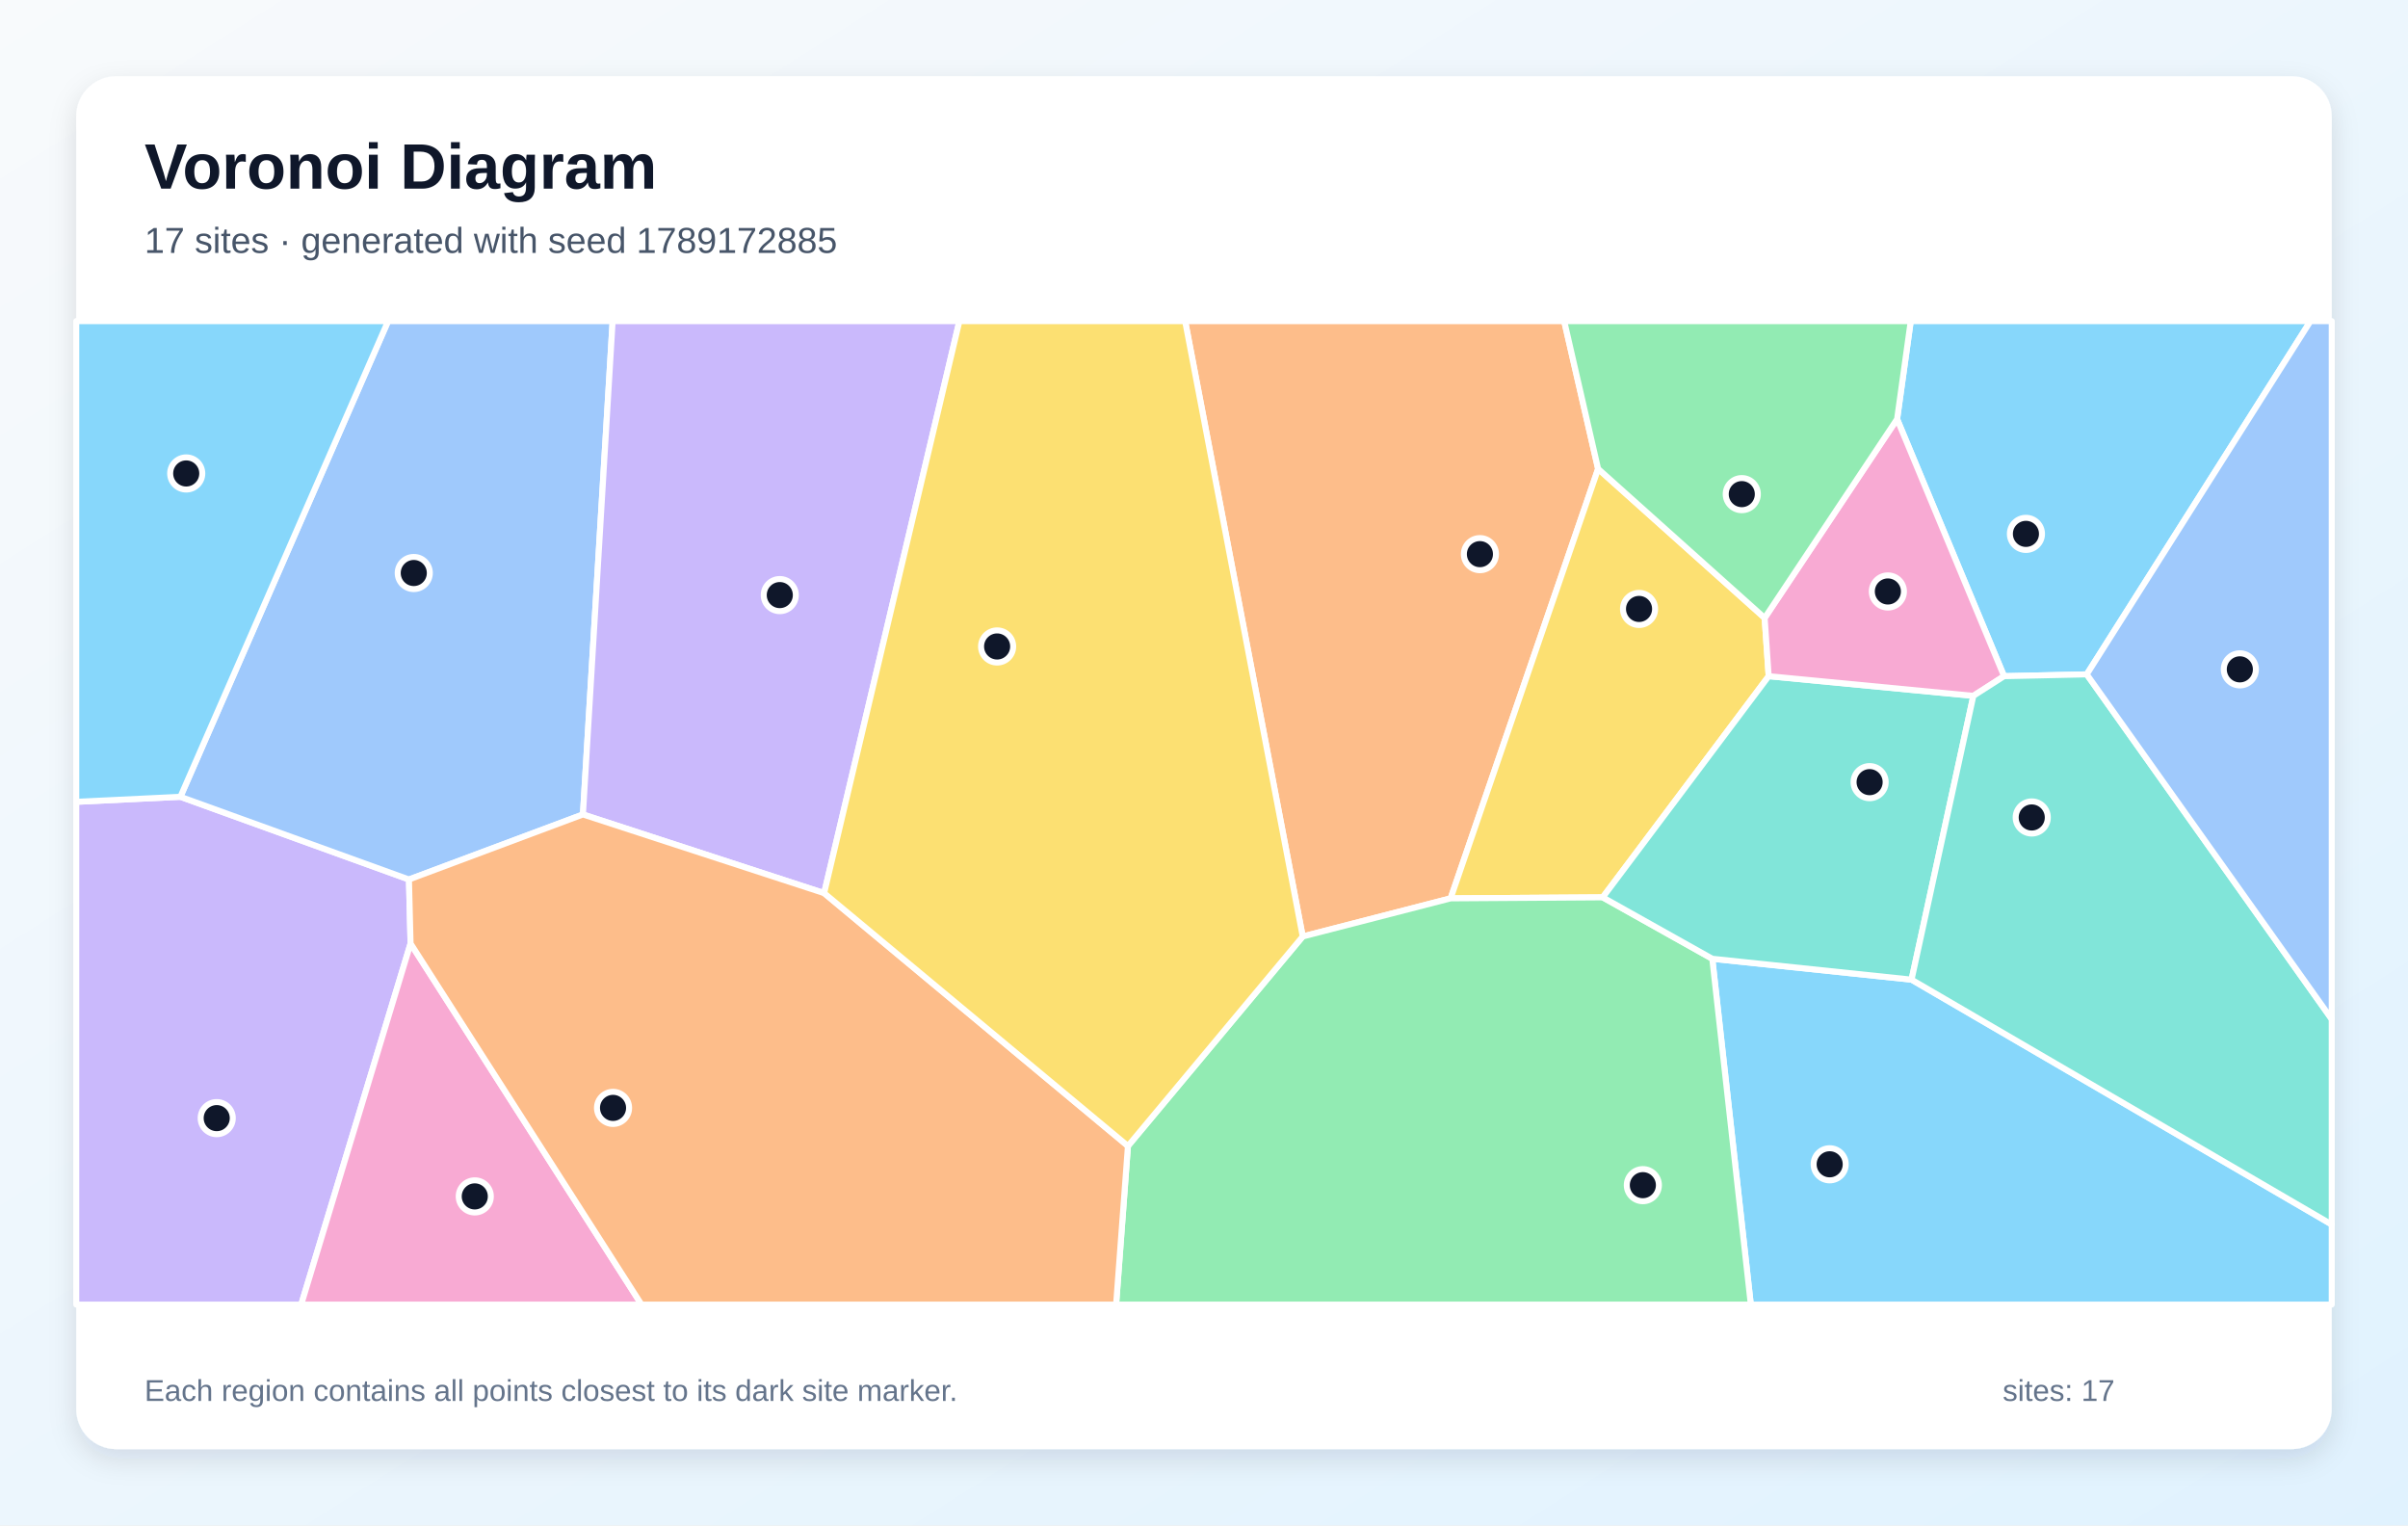
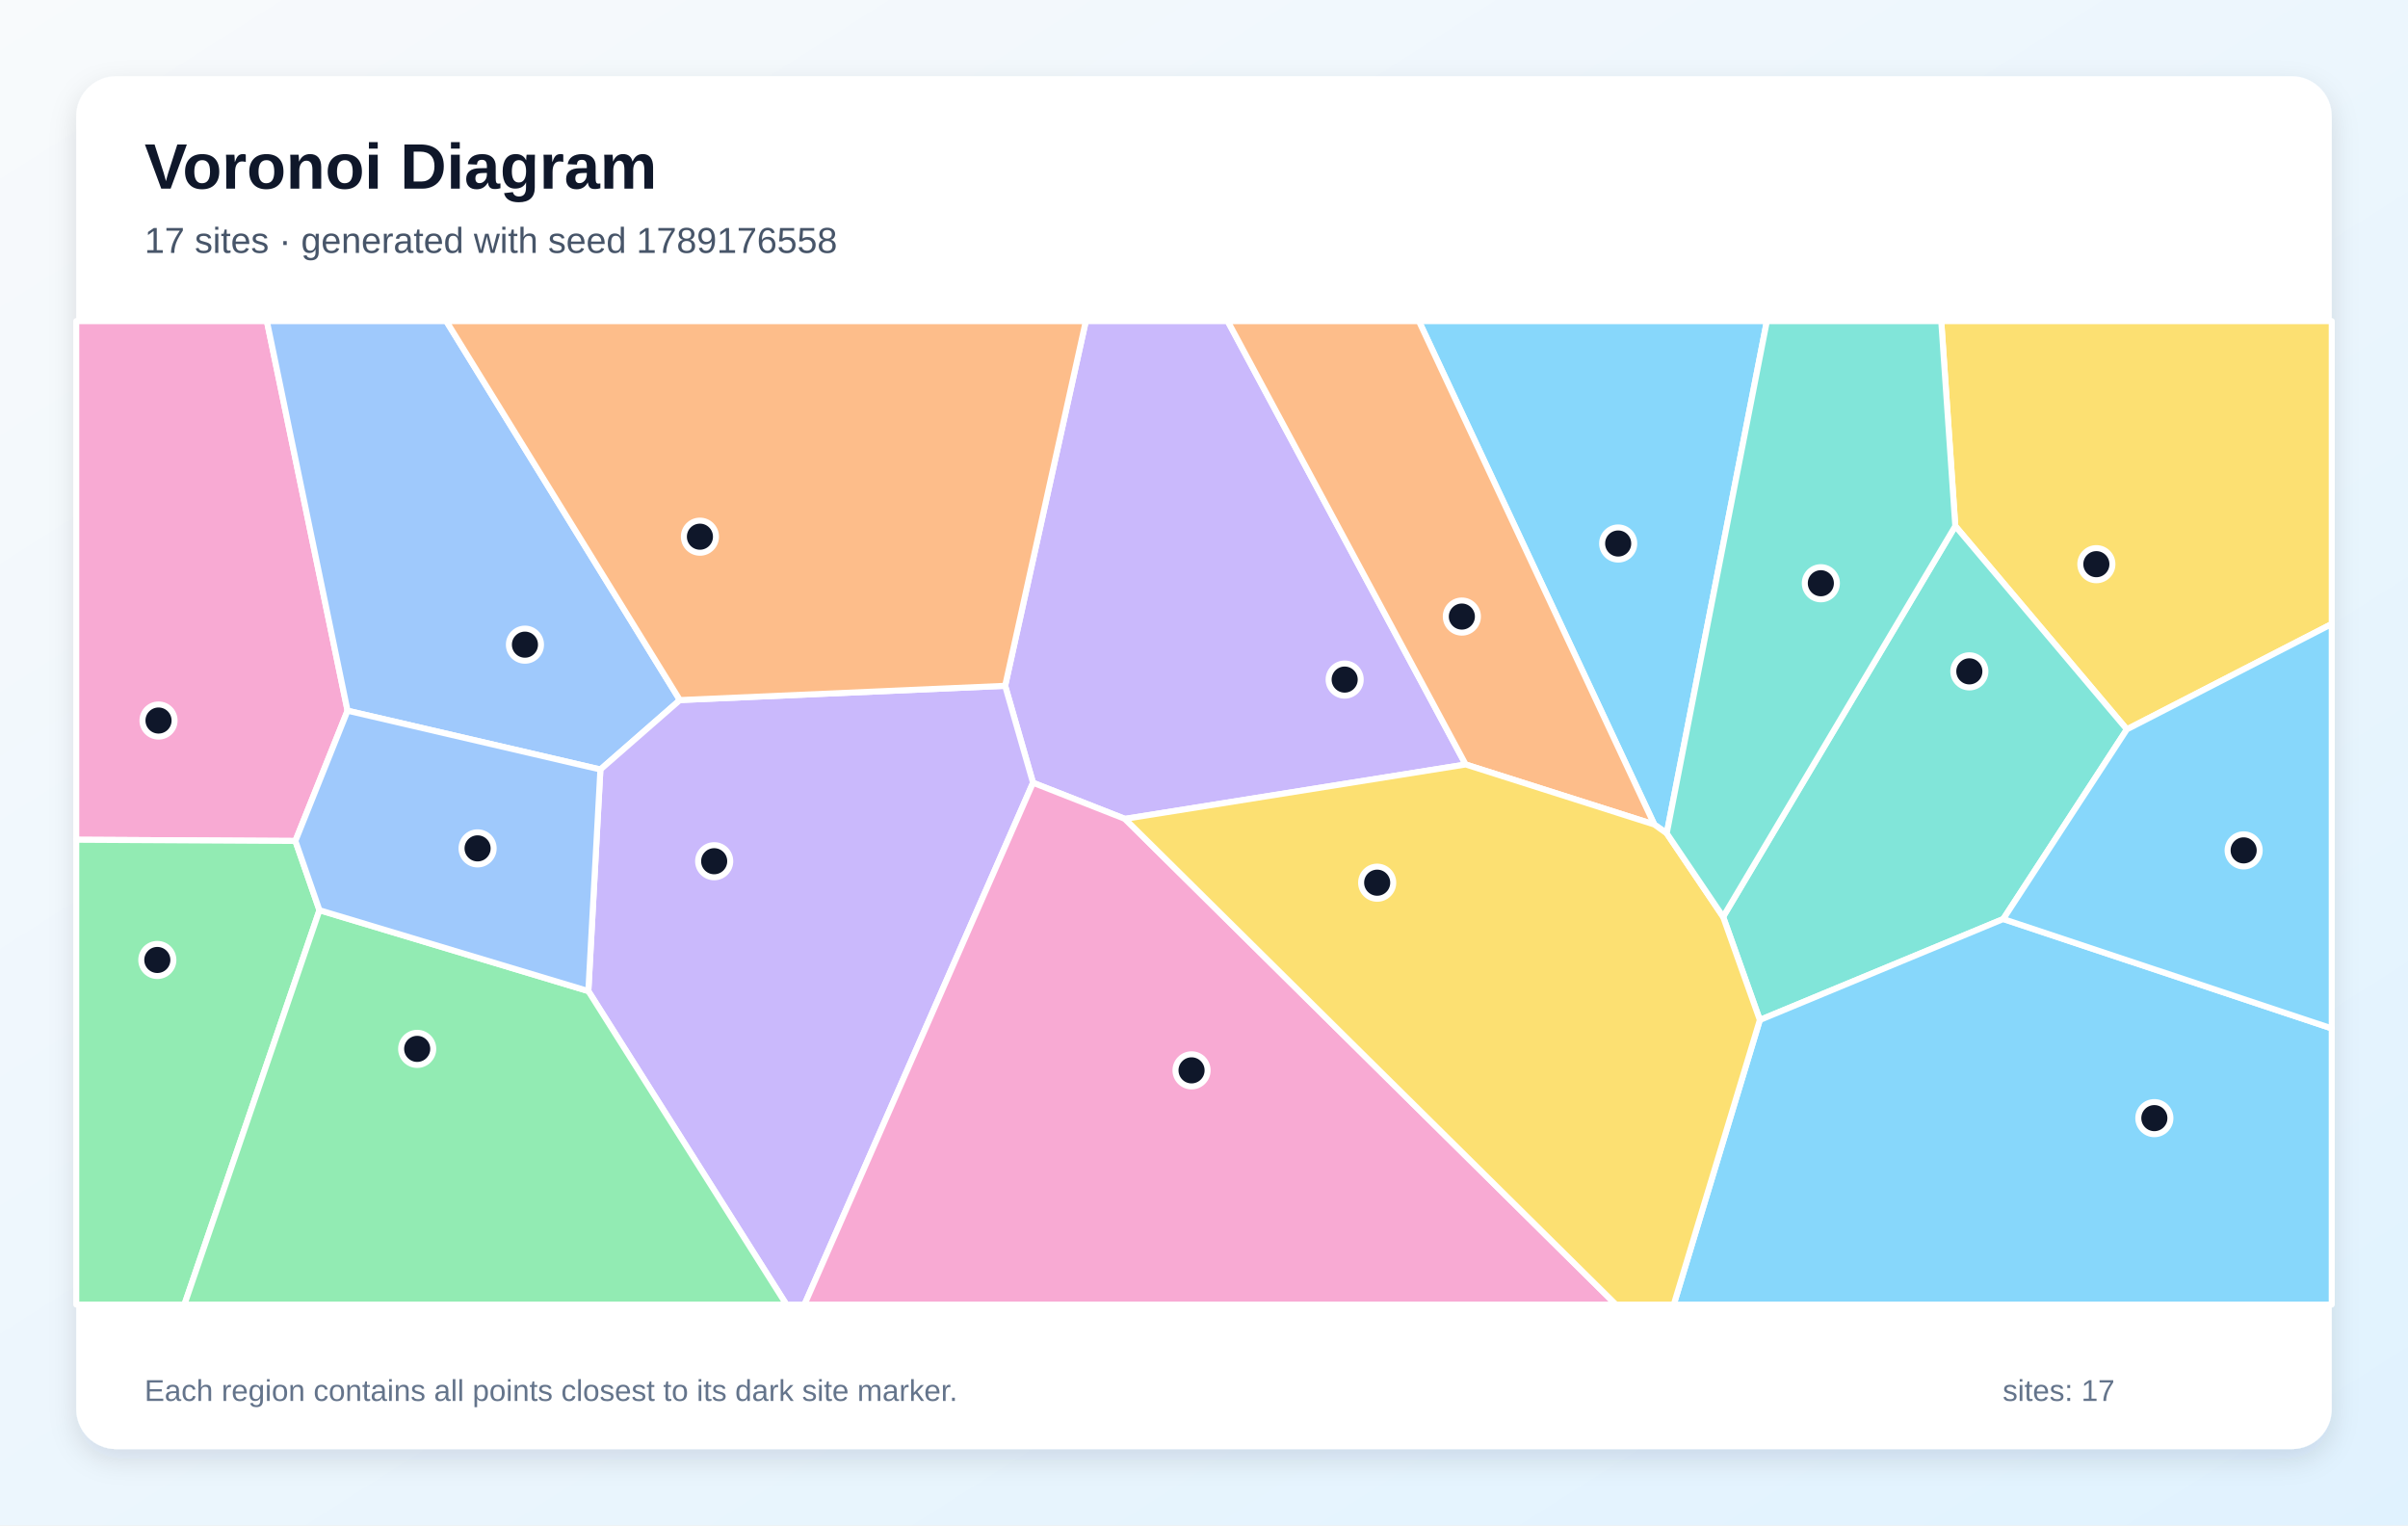
<svg xmlns="http://www.w3.org/2000/svg" width="1200" height="760" viewBox="0 0 1200 760" role="img" aria-labelledby="title description">
  <defs>
    <linearGradient id="background" x1="0" y1="0" x2="1" y2="1">
      <stop stop-color="#F8FAFC" />
      <stop offset="1" stop-color="#E0F2FE" />
    </linearGradient>
    <filter id="shadow" x="-10%" y="-10%" width="120%" height="120%">
      <feDropShadow dx="0" dy="5" stdDeviation="7" flood-color="#0F172A" flood-opacity=".12" />
    </filter>
  </defs>
  <rect width="1200" height="760" fill="url(#background)" />
  <rect x="38" y="38" width="1124" height="684" rx="20" fill="#FFFFFF" filter="url(#shadow)" />
  <g font-family="Arial, sans-serif">
    <text x="72" y="94" font-size="32" font-weight="700" fill="#0F172A">Voronoi Diagram</text>
-     <text x="72" y="126" font-size="18" fill="#475569">17 sites · generated with seed 1789172885</text>
+     <text x="72" y="126" font-size="18" fill="#475569">17 sites · generated with seed 1789176558</text>
  </g>
  <g stroke="#FFFFFF" stroke-width="3" stroke-linejoin="round">
-     <polygon points="853.3,477.7 952.6,488.1 1162.0,610.1 1162.0,650.0 872.5,650.0" fill="#38BDF8" fill-opacity="0.60" />
-     <polygon points="38.0,399.5 89.9,397.0 203.8,438.2 204.6,470.1 150.1,650.0 38.0,650.0" fill="#A78BFA" fill-opacity="0.60" />
-     <polygon points="204.6,470.1 319.7,650.0 150.1,650.0" fill="#F472B6" fill-opacity="0.60" />
-     <polygon points="649.2,466.6 590.6,160.0 779.5,160.0 796.4,233.6 722.9,447.6" fill="#FB923C" fill-opacity="0.60" />
-     <polygon points="879.4,307.9 881.4,336.9 798.7,447.1 722.9,447.6 796.4,233.6" fill="#FACC15" fill-opacity="0.60" />
-     <polygon points="562.1,571.0 649.2,466.6 722.9,447.6 798.7,447.1 853.3,477.7 872.5,650.0 556.2,650.0" fill="#4ADE80" fill-opacity="0.60" />
-     <polygon points="952.6,488.1 853.3,477.7 798.7,447.1 881.4,336.9 983.4,346.7" fill="#2DD4BF" fill-opacity="0.60" />
-     <polygon points="290.5,405.8 203.8,438.2 89.9,397.0 193.4,160.0 305.3,160.0" fill="#60A5FA" fill-opacity="0.60" />
-     <polygon points="1039.9,336.0 998.7,336.9 945.4,208.8 952.2,160.0 1151.4,160.0" fill="#38BDF8" fill-opacity="0.60" />
-     <polygon points="410.7,445.0 290.5,405.8 305.3,160.0 478.1,160.0" fill="#A78BFA" fill-opacity="0.60" />
-     <polygon points="945.4,208.8 998.7,336.9 983.4,346.7 881.4,336.9 879.4,307.9" fill="#F472B6" fill-opacity="0.60" />
-     <polygon points="204.6,470.1 203.8,438.2 290.5,405.8 410.7,445.0 562.1,571.0 556.2,650.0 319.7,650.0" fill="#FB923C" fill-opacity="0.60" />
-     <polygon points="562.1,571.0 410.7,445.0 478.1,160.0 590.6,160.0 649.2,466.6" fill="#FACC15" fill-opacity="0.60" />
-     <polygon points="945.4,208.8 879.4,307.9 796.4,233.6 779.5,160.0 952.2,160.0" fill="#4ADE80" fill-opacity="0.60" />
-     <polygon points="952.6,488.1 983.4,346.7 998.7,336.9 1039.9,336.0 1162.0,507.8 1162.0,610.1" fill="#2DD4BF" fill-opacity="0.60" />
-     <polygon points="1039.9,336.0 1151.4,160.0 1162.0,160.0 1162.0,507.8" fill="#60A5FA" fill-opacity="0.60" />
-     <polygon points="89.9,397.0 38.0,399.5 38.0,160.0 193.4,160.0" fill="#38BDF8" fill-opacity="0.60" />
+     <polygon points="830.6,415.2 824.4,410.8 707.1,160.0 880.5,160.0" fill="#38BDF8" fill-opacity="0.60" />
+     <polygon points="560.6,408.0 514.8,390.0 500.9,341.7 541.1,160.0 611.8,160.0 730.4,380.9" fill="#A78BFA" fill-opacity="0.60" />
+     <polygon points="173.2,354.1 147.2,419.0 38.0,418.4 38.0,160.0 133.0,160.0" fill="#F472B6" fill-opacity="0.60" />
+     <polygon points="730.4,380.9 611.8,160.0 707.1,160.0 824.4,410.8" fill="#FB923C" fill-opacity="0.60" />
+     <polygon points="1059.9,363.4 974.4,262.1 967.4,160.0 1162.0,160.0 1162.0,310.9" fill="#FACC15" fill-opacity="0.60" />
+     <polygon points="38.0,418.4 147.2,419.0 159.2,453.5 91.9,650.0 38.0,650.0" fill="#4ADE80" fill-opacity="0.60" />
+     <polygon points="998.3,457.9 877.0,508.2 858.7,456.8 974.4,262.1 1059.9,363.4" fill="#2DD4BF" fill-opacity="0.60" />
+     <polygon points="338.8,348.8 299.2,383.4 173.2,354.1 133.0,160.0 222.4,160.0" fill="#60A5FA" fill-opacity="0.60" />
+     <polygon points="877.0,508.2 998.3,457.9 1162.0,512.4 1162.0,650.0 834.1,650.0" fill="#38BDF8" fill-opacity="0.60" />
+     <polygon points="293.2,493.8 299.2,383.4 338.8,348.8 500.9,341.7 514.8,390.0 400.9,650.0 391.9,650.0" fill="#A78BFA" fill-opacity="0.60" />
+     <polygon points="514.8,390.0 560.6,408.0 805.3,650.0 400.9,650.0" fill="#F472B6" fill-opacity="0.60" />
+     <polygon points="338.8,348.8 222.4,160.0 541.1,160.0 500.9,341.7" fill="#FB923C" fill-opacity="0.60" />
+     <polygon points="560.6,408.0 730.4,380.9 824.4,410.8 830.6,415.2 858.7,456.8 877.0,508.2 834.1,650.0 805.3,650.0" fill="#FACC15" fill-opacity="0.60" />
+     <polygon points="159.2,453.5 293.2,493.8 391.9,650.0 91.9,650.0" fill="#4ADE80" fill-opacity="0.60" />
+     <polygon points="858.7,456.8 830.6,415.2 880.5,160.0 967.4,160.0 974.4,262.1" fill="#2DD4BF" fill-opacity="0.60" />
+     <polygon points="159.2,453.5 147.2,419.0 173.2,354.1 299.2,383.4 293.2,493.8" fill="#60A5FA" fill-opacity="0.60" />
+     <polygon points="998.3,457.9 1059.9,363.4 1162.0,310.9 1162.0,512.4" fill="#38BDF8" fill-opacity="0.60" />
  </g>
  <g>
-     <circle cx="911.8" cy="580.1" r="8" fill="#0F172A" stroke="#FFFFFF" stroke-width="3" />
-     <circle cx="108.0" cy="557.1" r="8" fill="#0F172A" stroke="#FFFFFF" stroke-width="3" />
-     <circle cx="236.6" cy="596.1" r="8" fill="#0F172A" stroke="#FFFFFF" stroke-width="3" />
-     <circle cx="737.5" cy="276.1" r="8" fill="#0F172A" stroke="#FFFFFF" stroke-width="3" />
-     <circle cx="816.8" cy="303.4" r="8" fill="#0F172A" stroke="#FFFFFF" stroke-width="3" />
-     <circle cx="818.7" cy="590.5" r="8" fill="#0F172A" stroke="#FFFFFF" stroke-width="3" />
-     <circle cx="931.7" cy="389.7" r="8" fill="#0F172A" stroke="#FFFFFF" stroke-width="3" />
-     <circle cx="206.2" cy="285.5" r="8" fill="#0F172A" stroke="#FFFFFF" stroke-width="3" />
-     <circle cx="1009.6" cy="266.0" r="8" fill="#0F172A" stroke="#FFFFFF" stroke-width="3" />
-     <circle cx="388.6" cy="296.5" r="8" fill="#0F172A" stroke="#FFFFFF" stroke-width="3" />
-     <circle cx="940.8" cy="294.7" r="8" fill="#0F172A" stroke="#FFFFFF" stroke-width="3" />
-     <circle cx="305.5" cy="552.0" r="8" fill="#0F172A" stroke="#FFFFFF" stroke-width="3" />
-     <circle cx="496.9" cy="322.1" r="8" fill="#0F172A" stroke="#FFFFFF" stroke-width="3" />
-     <circle cx="868.0" cy="246.2" r="8" fill="#0F172A" stroke="#FFFFFF" stroke-width="3" />
-     <circle cx="1012.5" cy="407.3" r="8" fill="#0F172A" stroke="#FFFFFF" stroke-width="3" />
-     <circle cx="1116.2" cy="333.5" r="8" fill="#0F172A" stroke="#FFFFFF" stroke-width="3" />
-     <circle cx="92.8" cy="235.9" r="8" fill="#0F172A" stroke="#FFFFFF" stroke-width="3" />
+     <circle cx="806.4" cy="270.8" r="8" fill="#0F172A" stroke="#FFFFFF" stroke-width="3" />
+     <circle cx="670.1" cy="338.6" r="8" fill="#0F172A" stroke="#FFFFFF" stroke-width="3" />
+     <circle cx="79.0" cy="359.0" r="8" fill="#0F172A" stroke="#FFFFFF" stroke-width="3" />
+     <circle cx="728.5" cy="307.2" r="8" fill="#0F172A" stroke="#FFFFFF" stroke-width="3" />
+     <circle cx="1044.7" cy="281.1" r="8" fill="#0F172A" stroke="#FFFFFF" stroke-width="3" />
+     <circle cx="78.4" cy="478.3" r="8" fill="#0F172A" stroke="#FFFFFF" stroke-width="3" />
+     <circle cx="981.4" cy="334.5" r="8" fill="#0F172A" stroke="#FFFFFF" stroke-width="3" />
+     <circle cx="261.6" cy="321.2" r="8" fill="#0F172A" stroke="#FFFFFF" stroke-width="3" />
+     <circle cx="1073.6" cy="557.1" r="8" fill="#0F172A" stroke="#FFFFFF" stroke-width="3" />
+     <circle cx="355.9" cy="429.1" r="8" fill="#0F172A" stroke="#FFFFFF" stroke-width="3" />
+     <circle cx="593.8" cy="533.3" r="8" fill="#0F172A" stroke="#FFFFFF" stroke-width="3" />
+     <circle cx="348.8" cy="267.4" r="8" fill="#0F172A" stroke="#FFFFFF" stroke-width="3" />
+     <circle cx="686.3" cy="439.8" r="8" fill="#0F172A" stroke="#FFFFFF" stroke-width="3" />
+     <circle cx="207.9" cy="522.6" r="8" fill="#0F172A" stroke="#FFFFFF" stroke-width="3" />
+     <circle cx="907.4" cy="290.6" r="8" fill="#0F172A" stroke="#FFFFFF" stroke-width="3" />
+     <circle cx="238.0" cy="422.7" r="8" fill="#0F172A" stroke="#FFFFFF" stroke-width="3" />
+     <circle cx="1118.1" cy="423.7" r="8" fill="#0F172A" stroke="#FFFFFF" stroke-width="3" />
  </g>
  <g font-family="Arial, sans-serif" font-size="15" fill="#64748B">
    <text x="72" y="698">Each region contains all points closest to its dark site marker.</text>
    <text x="998" y="698">sites: 17</text>
  </g>
</svg>
